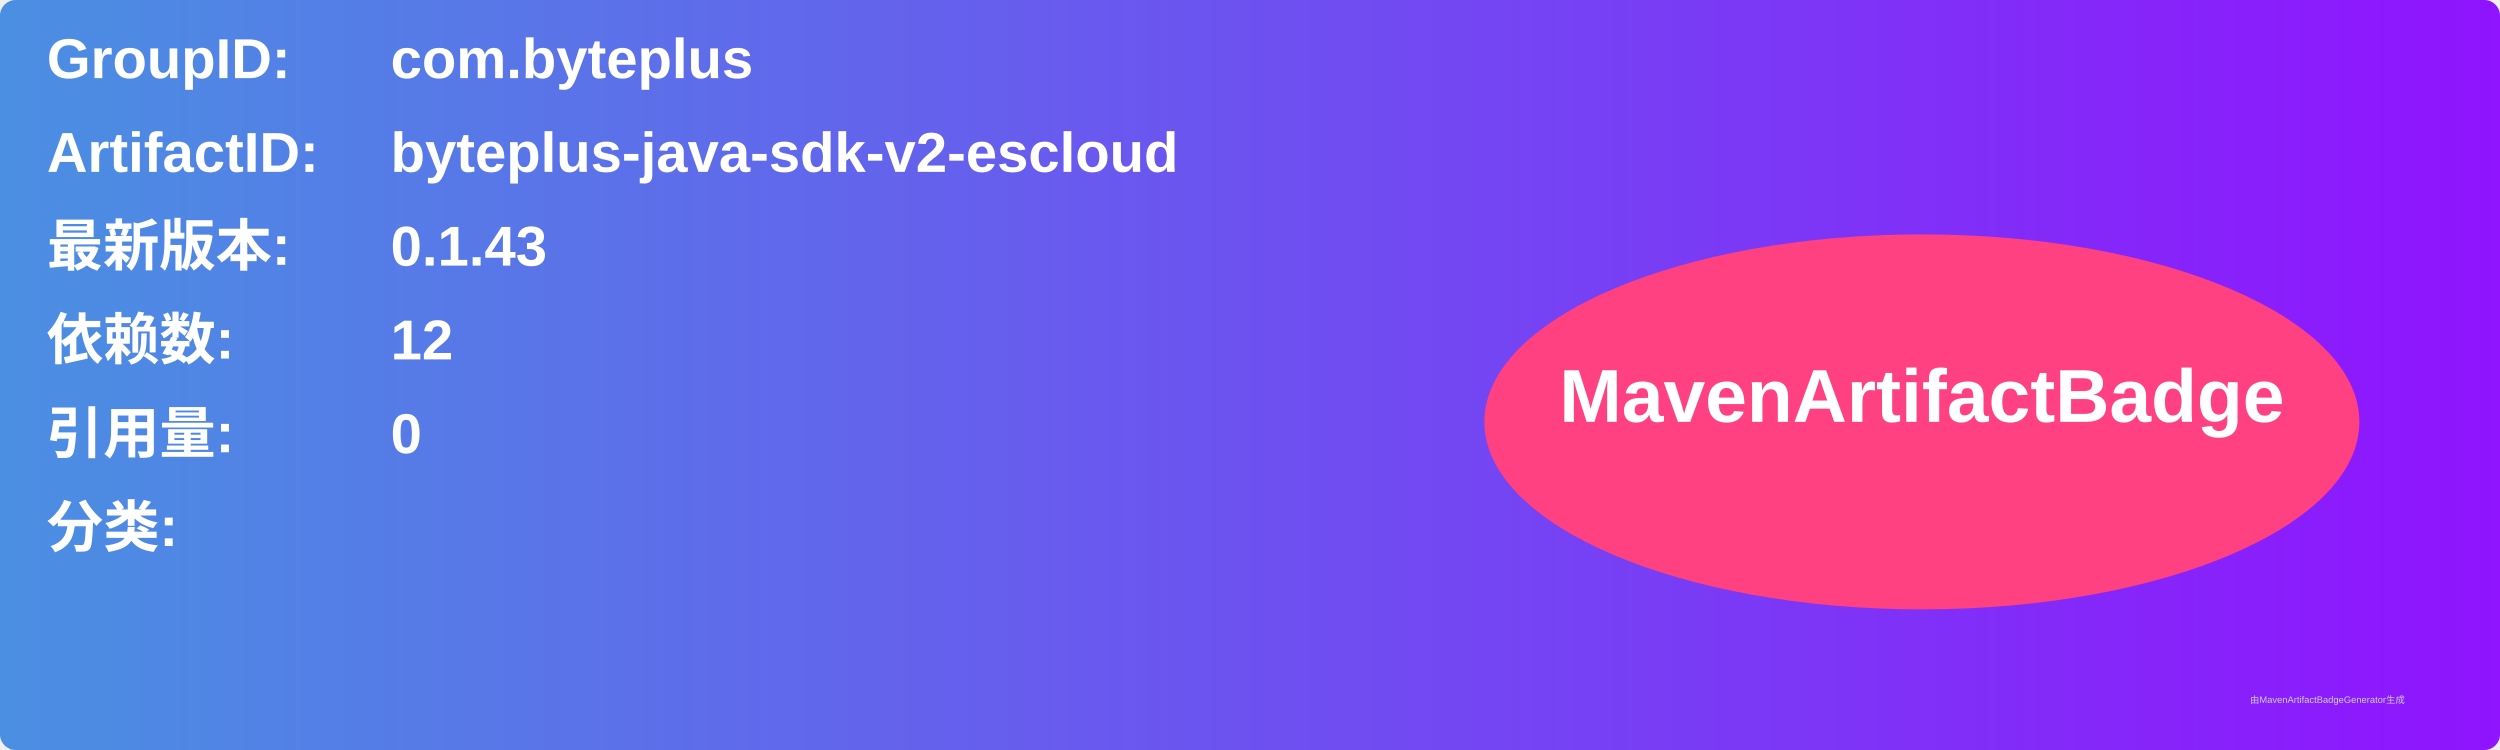
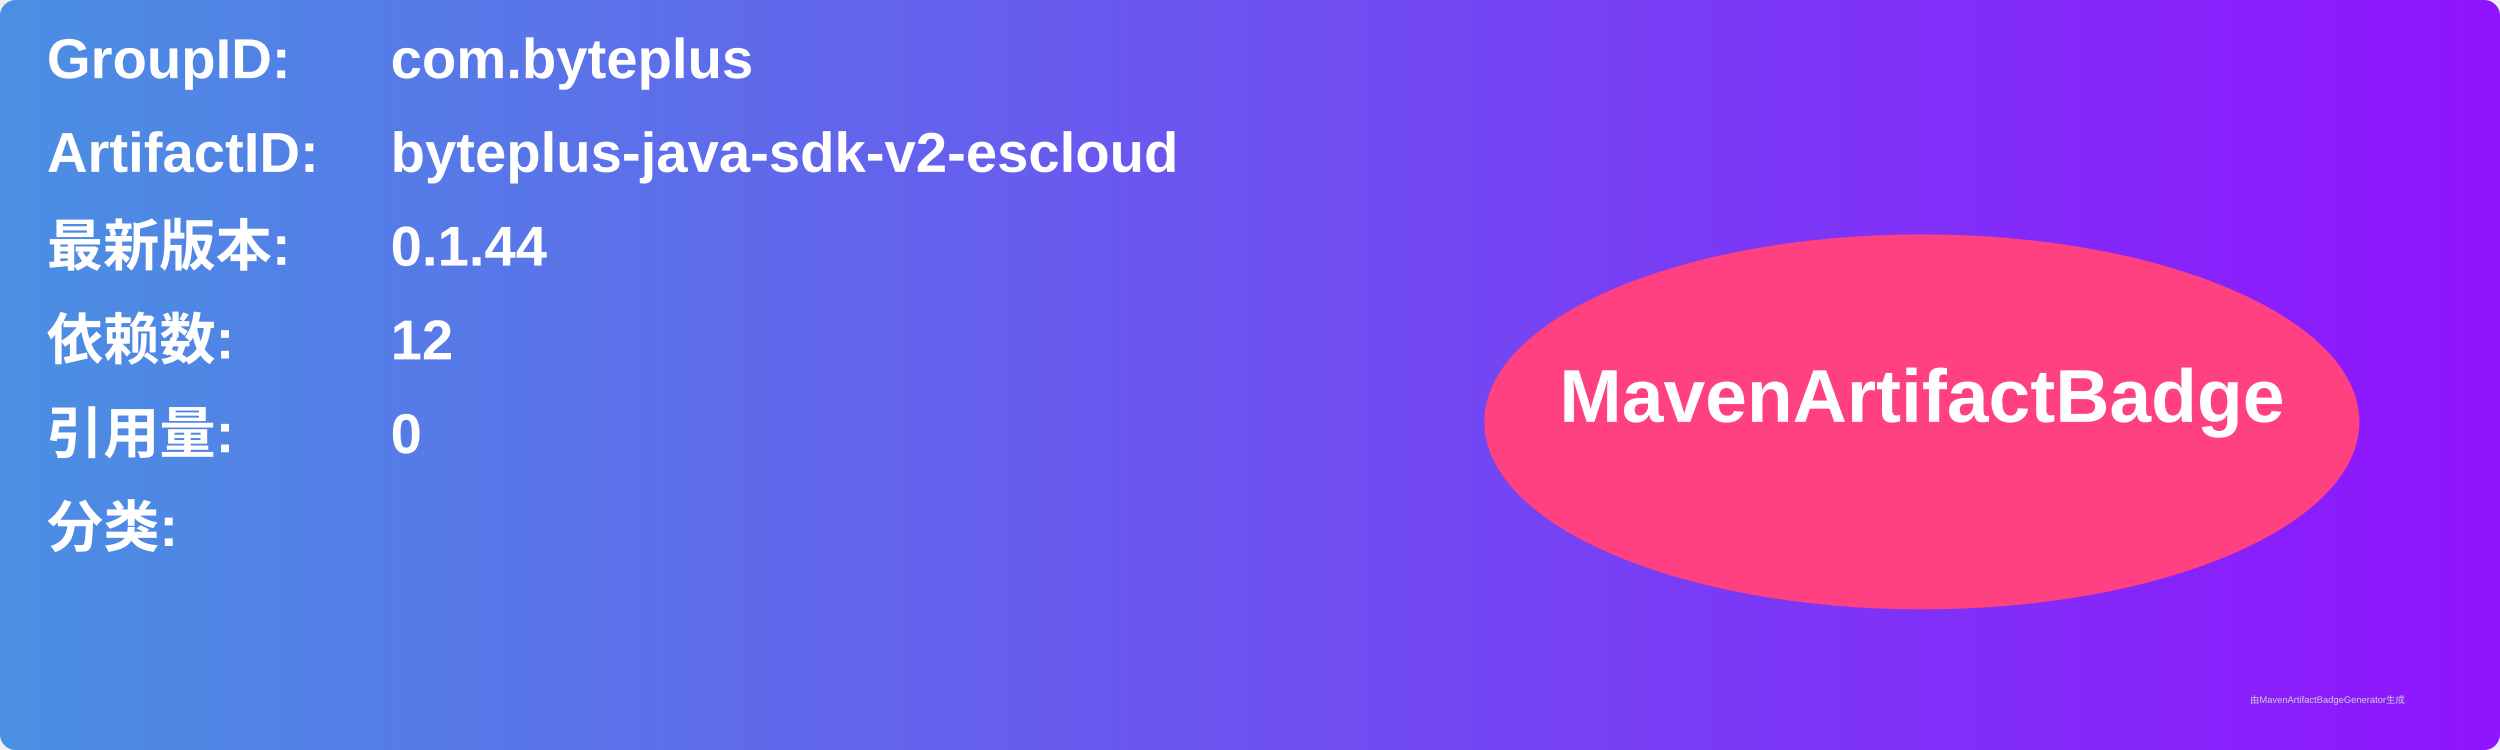
<svg xmlns="http://www.w3.org/2000/svg" width="800" height="240" viewBox="0 0 800 240">
  <linearGradient id="grad" x1="0%" y1="0%" x2="100%" y2="0%">
    <stop offset="0%" stop-color="#4a90e2" />
    <stop offset="100%" stop-color="#9013fe" />
  </linearGradient>
  <rect width="100%" height="100%" rx="5" ry="5" fill="url(#grad)" />
  <g transform="translate(15, 15)">
    <text x="0" y="10" font-family="Arial" font-size="18" fill="white" font-weight="bold" width="260">GroupID:</text>
    <text x="110" y="10" font-family="Arial" font-size="18" fill="white" font-weight="bold" width="460">com.byteplus</text>
    <text x="0" y="40" font-family="Arial" font-size="18" fill="white" font-weight="bold" width="260">ArtifactID:</text>
    <text x="110" y="40" font-family="Arial" font-size="18" fill="white" font-weight="bold" width="460">byteplus-java-sdk-v2-escloud</text>
    <text x="0" y="70" font-family="Arial" font-size="18" fill="white" font-weight="bold">最新版本:</text>
    <text x="110" y="70" font-family="Arial" font-size="18" fill="white" font-weight="bold">
-       <tspan font-weight="bold">0.1.43</tspan>
+       <tspan font-weight="bold">0.1.44</tspan>
    </text>
    <text x="0" y="100" font-family="Arial" font-size="18" fill="white" font-weight="bold">依赖数: </text>
    <text x="110" y="100" font-family="Arial" font-size="18" fill="white">
      <tspan font-weight="bold">12</tspan>
    </text>
    <text x="0" y="130" font-family="Arial" font-size="18" fill="white" font-weight="bold">引用量: </text>
    <text x="110" y="130" font-family="Arial" font-size="18" fill="white">
      <tspan font-weight="bold">0</tspan>
    </text>
    <text x="0" y="160" font-family="Arial" font-size="18" fill="white" font-weight="bold">分类:</text>
    <text x="10" y="190" font-family="Arial" font-size="10" fill="white">
      <tspan font-weight="bold" />
    </text>
    <ellipse cx="600" cy="120" rx="140" ry="60" fill="#ff4081" />
    <text x="600" y="120" text-anchor="middle" font-family="Arial" font-size="24" fill="white" font-weight="bold">MavenArtifactBadge</text>
  </g>
  <text x="720" y="225" font-family="Arial" font-size="3" fill="#d0d0d0">由MavenArtifactBadgeGenerator生成</text>
</svg>
